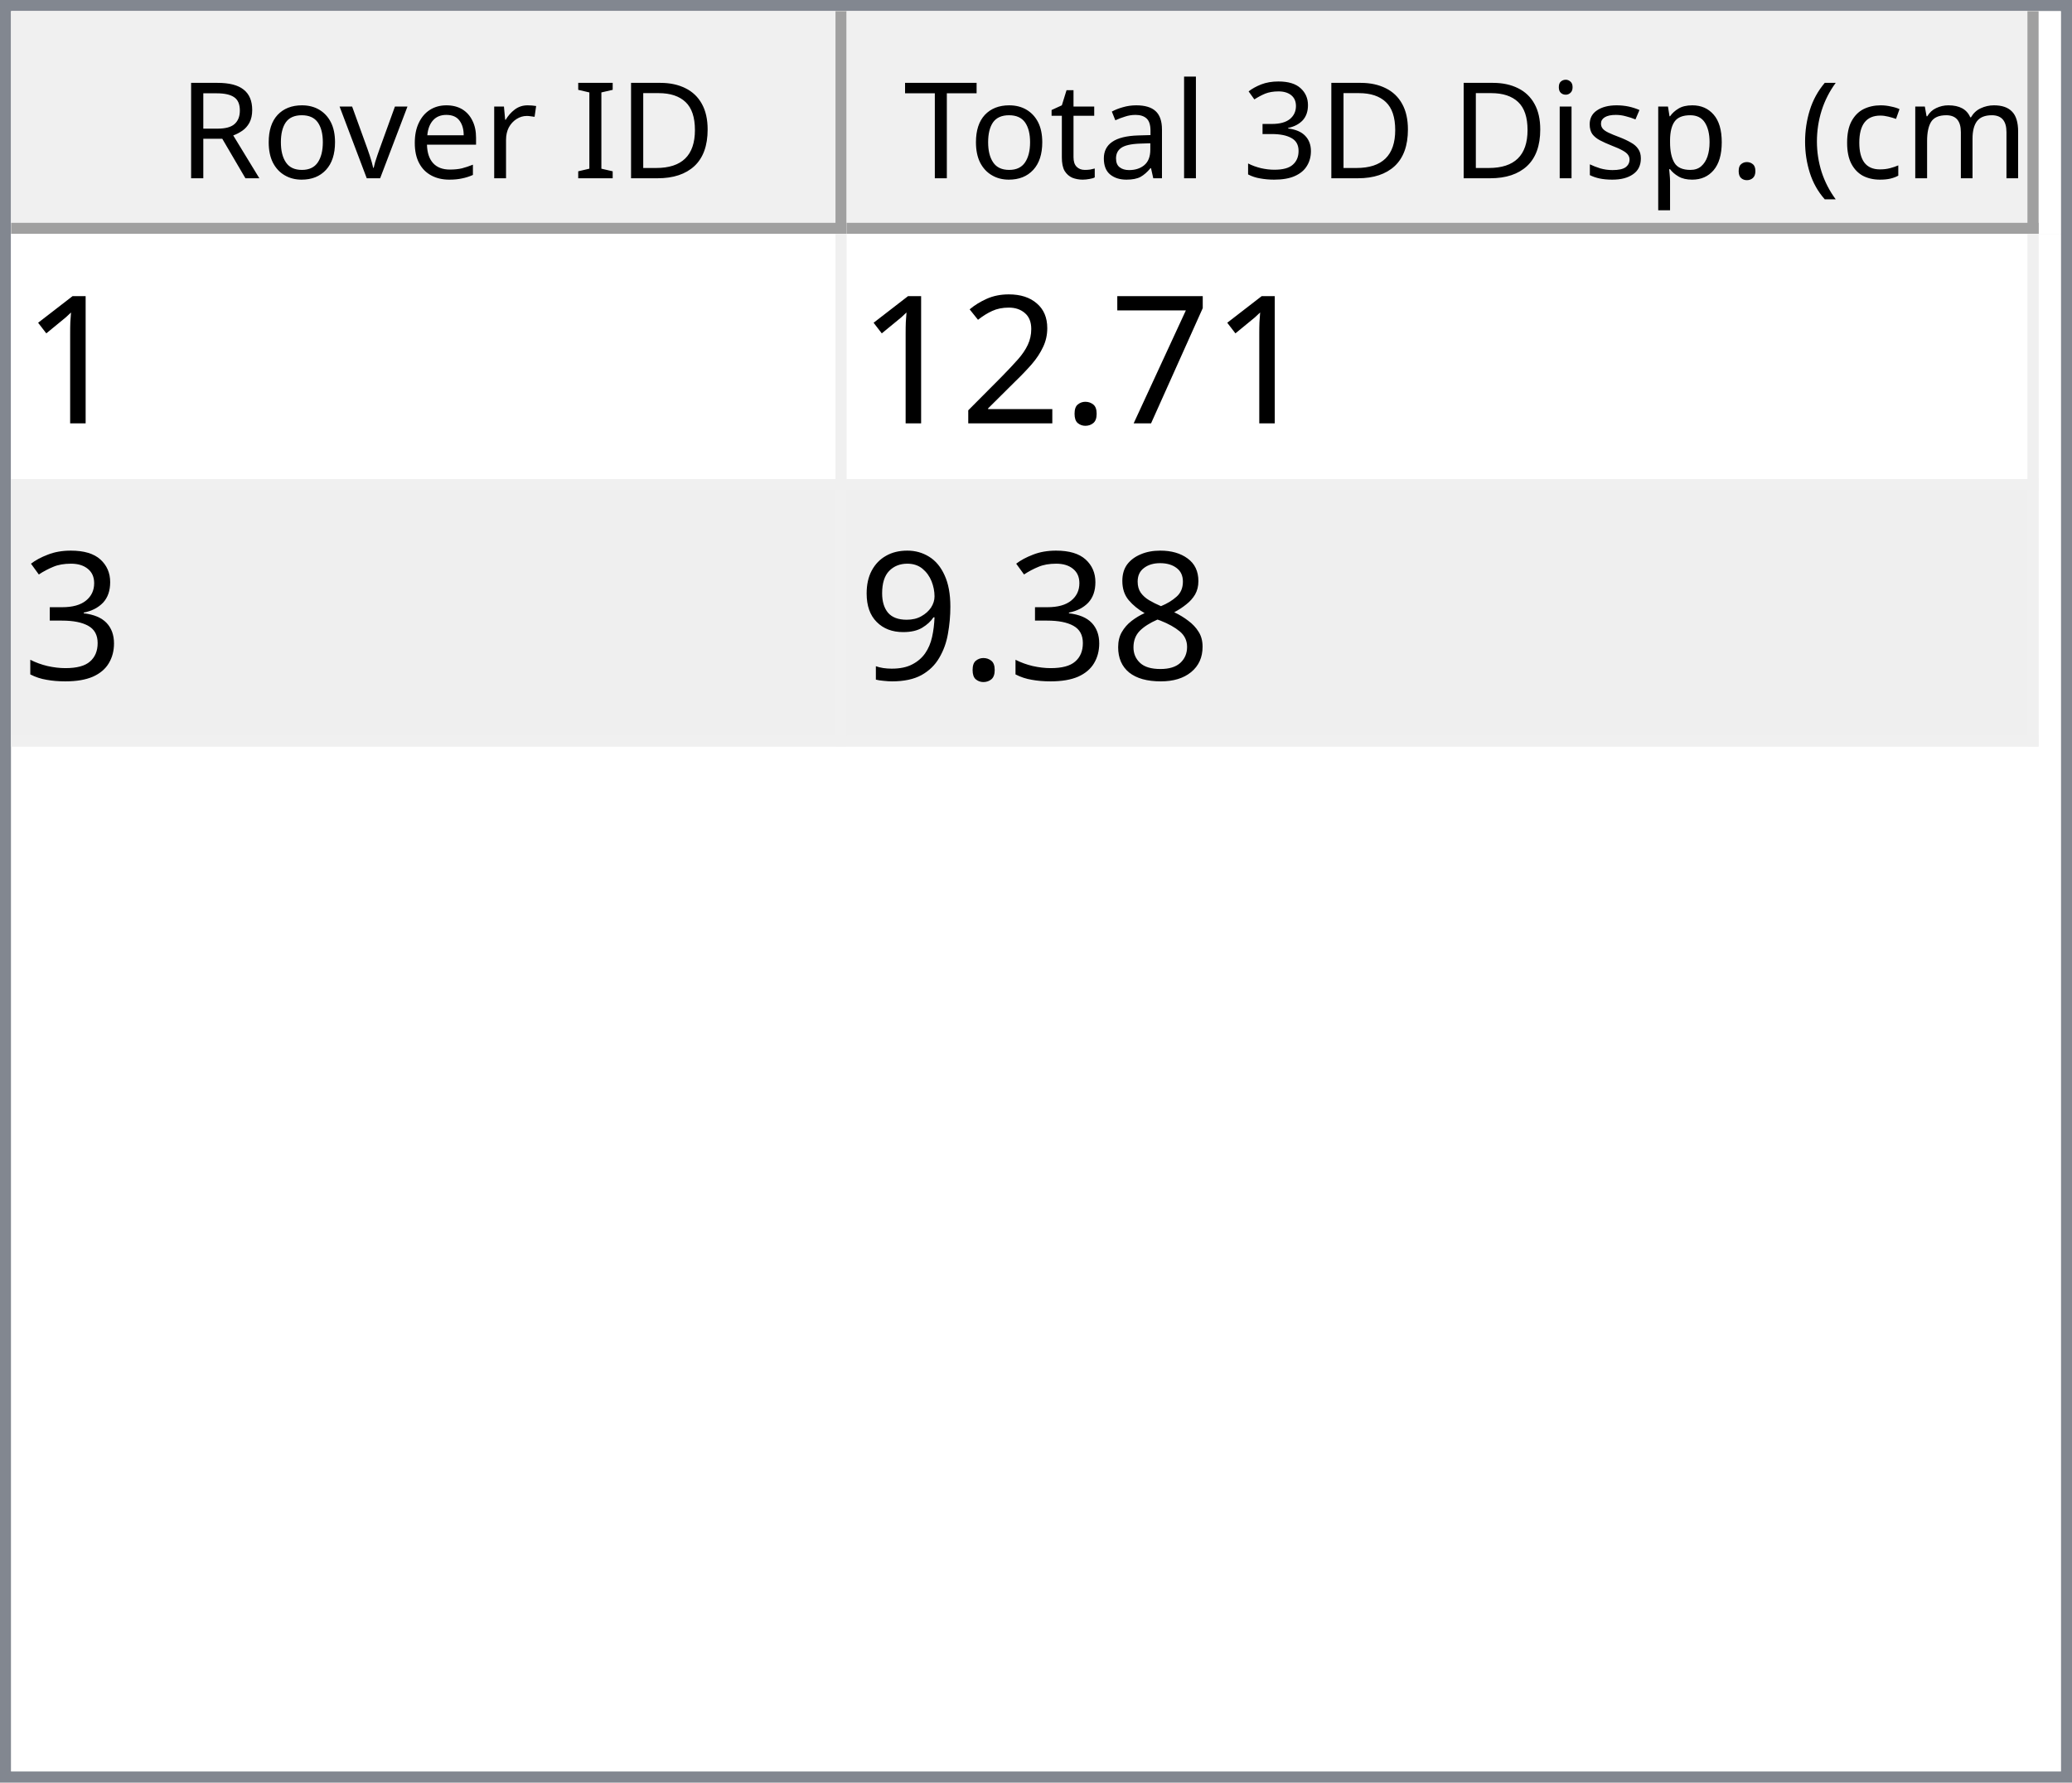
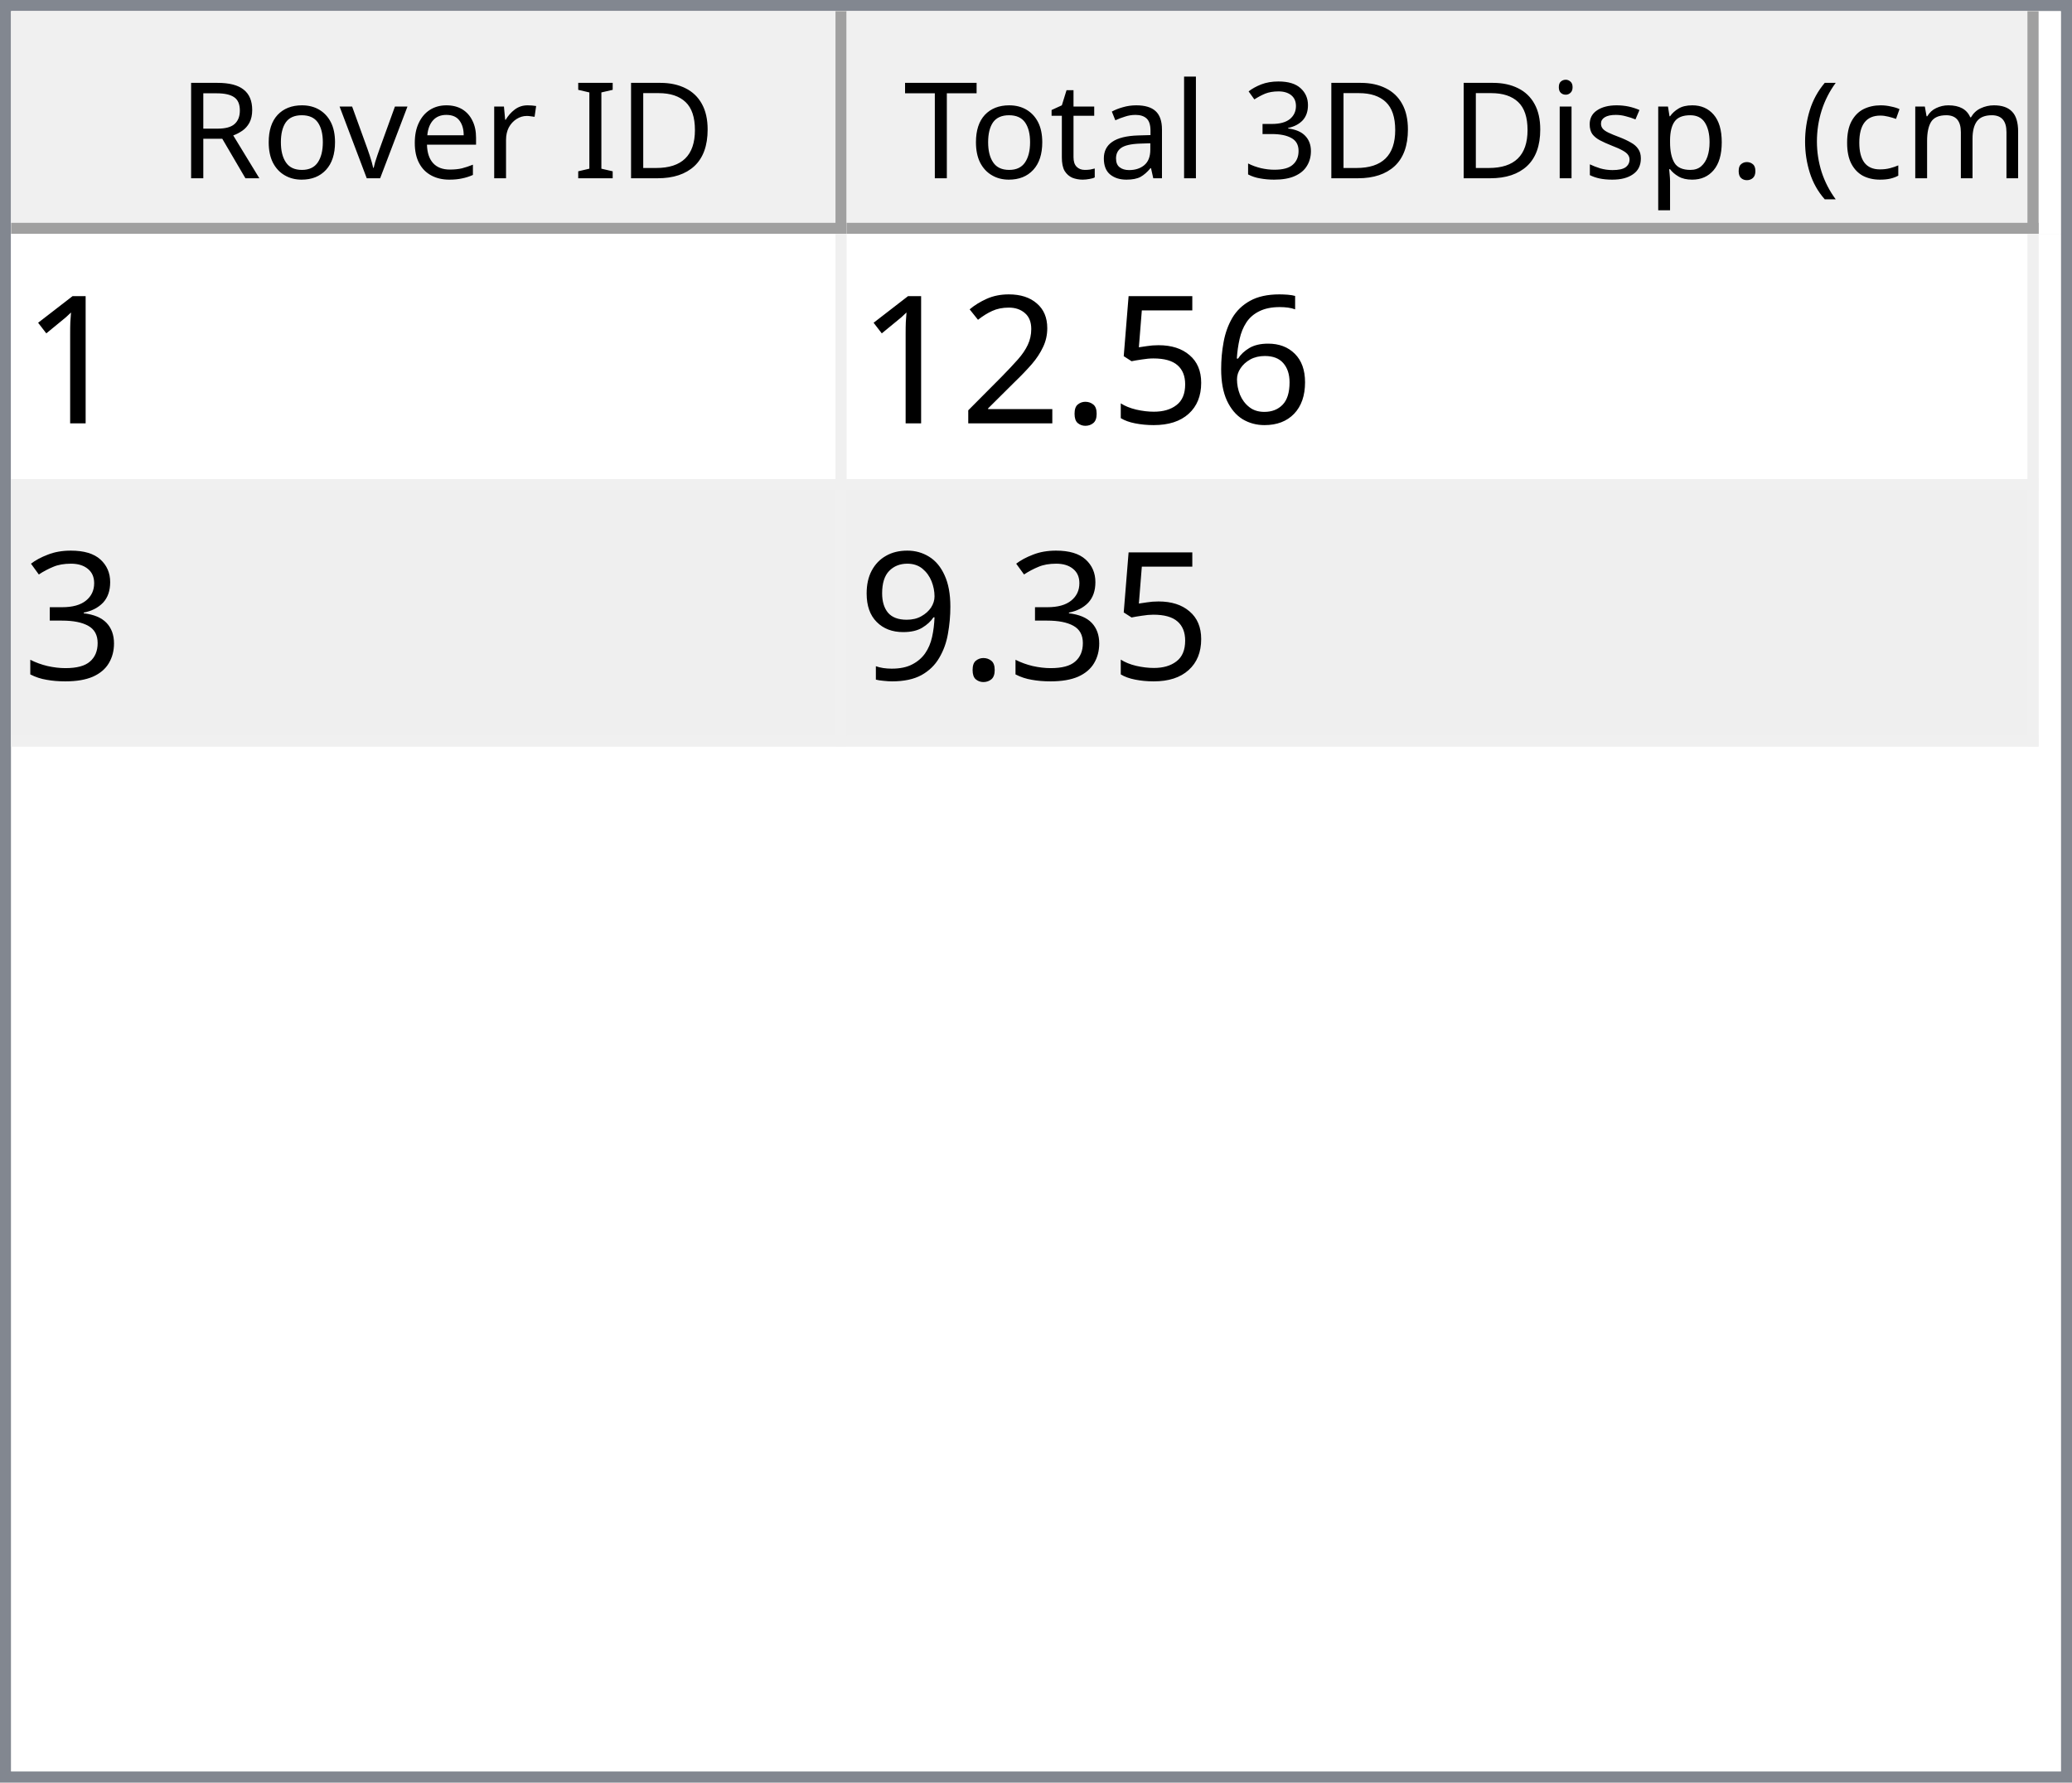
<svg xmlns="http://www.w3.org/2000/svg" style="fill-opacity:1; color-rendering:auto; color-interpolation:auto; text-rendering:auto; stroke:black; stroke-linecap:square; stroke-miterlimit:10; shape-rendering:auto; stroke-opacity:1; fill:black; stroke-dasharray:none; font-weight:normal; stroke-width:1; font-family:'Dialog'; font-style:normal; stroke-linejoin:miter; font-size:12px; stroke-dashoffset:0; image-rendering:auto;" width="186" height="160">
  <defs id="genericDefs" />
  <g>
    <defs id="defs1">
      <clipPath clipPathUnits="userSpaceOnUse" id="clipPath1">
        <path d="M0 0 L186 0 L186 160 L0 160 L0 0 Z" />
      </clipPath>
      <clipPath clipPathUnits="userSpaceOnUse" id="clipPath2">
        <path d="M0 0 L0 160 L186 160 L186 0 Z" />
      </clipPath>
      <clipPath clipPathUnits="userSpaceOnUse" id="clipPath3">
        <path d="M0 0 L0 20 L184 20 L184 0 Z" />
      </clipPath>
      <clipPath clipPathUnits="userSpaceOnUse" id="clipPath4">
        <path d="M0 0 L0 20 L75 20 L75 0 Z" />
      </clipPath>
      <clipPath clipPathUnits="userSpaceOnUse" id="clipPath5">
        <path d="M1 1 L1 19 L74 19 L74 1 Z" />
      </clipPath>
      <clipPath clipPathUnits="userSpaceOnUse" id="clipPath6">
        <path d="M0 0 L0 18 L73 18 L73 0 Z" />
      </clipPath>
      <clipPath clipPathUnits="userSpaceOnUse" id="clipPath7">
        <path d="M-0.5 -0.5 L-0.5 19.5 L74.5 19.5 L74.5 -0.5 Z" />
      </clipPath>
      <clipPath clipPathUnits="userSpaceOnUse" id="clipPath8">
        <path d="M0 0 L0 20 L107 20 L107 0 Z" />
      </clipPath>
      <clipPath clipPathUnits="userSpaceOnUse" id="clipPath9">
        <path d="M1 1 L1 19 L106 19 L106 1 Z" />
      </clipPath>
      <clipPath clipPathUnits="userSpaceOnUse" id="clipPath10">
        <path d="M0 0 L0 18 L105 18 L105 0 Z" />
      </clipPath>
      <clipPath clipPathUnits="userSpaceOnUse" id="clipPath11">
        <path d="M-0.5 -0.5 L-0.5 19.5 L106.5 19.5 L106.5 -0.5 Z" />
      </clipPath>
      <clipPath clipPathUnits="userSpaceOnUse" id="clipPath12">
        <path d="M0 0 L0 138 L184 138 L184 0 Z" />
      </clipPath>
      <clipPath clipPathUnits="userSpaceOnUse" id="clipPath13">
        <path d="M0 0 L0 46 L182 46 L182 0 Z" />
      </clipPath>
      <clipPath clipPathUnits="userSpaceOnUse" id="clipPath14">
        <path d="M-0.5 -0.5 L-0.5 45.5 L181.5 45.5 L181.5 -0.5 Z" />
      </clipPath>
      <clipPath clipPathUnits="userSpaceOnUse" id="clipPath15">
        <path d="M0 0 L0 22 L74 22 L74 0 Z" />
      </clipPath>
      <clipPath clipPathUnits="userSpaceOnUse" id="clipPath16">
        <path d="M0 0 L0 22 L106 22 L106 0 Z" />
      </clipPath>
      <font horiz-adv-x="64.551" id="font1">
        <font-face ascent="107.91" descent="25.098" units-per-em="100" style="font-style:normal; font-family:Segoe UI; font-weight:normal;" />
        <missing-glyph horiz-adv-x="64.551" d="M8.109 0 L8.109 68.266 L56.453 68.266 L56.453 0 L8.109 0 ZM15.328 7.234 L49.219 7.234 L49.219 61.031 L15.328 61.031 L15.328 7.234 Z" />
        <glyph unicode="D" horiz-adv-x="70.117" d="M9.188 0 L9.188 70.016 L28.516 70.016 Q65.531 70.016 65.531 35.891 Q65.531 19.672 55.25 9.836 Q44.969 0 27.734 0 L9.188 0 ZM17.391 62.594 L17.391 7.422 L27.828 7.422 Q41.609 7.422 49.273 14.797 Q56.938 22.172 56.938 35.688 Q56.938 62.594 28.328 62.594 L17.391 62.594 Z" />
        <glyph unicode="I" horiz-adv-x="26.611" d="M17.391 0 L9.188 0 L9.188 70.016 L17.391 70.016 L17.391 0 Z" />
        <glyph unicode=" " horiz-adv-x="27.393" d="" />
        <glyph unicode="r" horiz-adv-x="34.766" d="M34.188 41.891 Q32.078 43.5 28.125 43.5 Q23 43.5 19.555 38.672 Q16.109 33.844 16.109 25.484 L16.109 0 L8.109 0 L8.109 50 L16.109 50 L16.109 39.703 L16.312 39.703 Q18.016 44.969 21.531 47.922 Q25.047 50.875 29.391 50.875 Q32.516 50.875 34.188 50.203 L34.188 41.891 Z" />
        <glyph unicode="e" horiz-adv-x="52.295" d="M48.297 23 L12.984 23 Q13.188 14.656 17.484 10.109 Q21.781 5.562 29.297 5.562 Q37.75 5.562 44.828 11.141 L44.828 3.609 Q38.234 -1.172 27.391 -1.172 Q16.797 -1.172 10.742 5.641 Q4.688 12.453 4.688 24.812 Q4.688 36.469 11.305 43.82 Q17.922 51.172 27.734 51.172 Q37.547 51.172 42.922 44.828 Q48.297 38.484 48.297 27.203 L48.297 23 ZM40.094 29.781 Q40.047 36.719 36.75 40.578 Q33.453 44.438 27.594 44.438 Q21.922 44.438 17.969 40.383 Q14.016 36.328 13.094 29.781 L40.094 29.781 Z" />
        <glyph unicode="v" horiz-adv-x="47.9" d="M47.406 50 L27.484 0 L19.625 0 L0.688 50 L9.469 50 L22.172 13.672 Q23.578 9.672 23.922 6.688 L24.125 6.688 Q24.609 10.453 25.688 13.484 L38.969 50 L47.406 50 Z" />
        <glyph unicode="o" horiz-adv-x="58.594" d="M29 -1.172 Q17.922 -1.172 11.305 5.836 Q4.688 12.844 4.688 24.422 Q4.688 37.016 11.57 44.094 Q18.453 51.172 30.172 51.172 Q41.359 51.172 47.633 44.289 Q53.906 37.406 53.906 25.203 Q53.906 13.234 47.141 6.031 Q40.375 -1.172 29 -1.172 ZM29.594 44.438 Q21.875 44.438 17.383 39.188 Q12.891 33.938 12.891 24.703 Q12.891 15.828 17.43 10.695 Q21.969 5.562 29.594 5.562 Q37.359 5.562 41.531 10.594 Q45.703 15.625 45.703 24.906 Q45.703 34.281 41.531 39.359 Q37.359 44.438 29.594 44.438 Z" />
        <glyph unicode="R" horiz-adv-x="59.814" d="M59.375 0 L49.609 0 L37.891 19.625 Q36.281 22.359 34.766 24.289 Q33.25 26.219 31.664 27.438 Q30.078 28.656 28.25 29.219 Q26.422 29.781 24.125 29.781 L17.391 29.781 L17.391 0 L9.188 0 L9.188 70.016 L30.078 70.016 Q34.672 70.016 38.555 68.867 Q42.438 67.719 45.289 65.375 Q48.141 63.031 49.758 59.547 Q51.375 56.062 51.375 51.375 Q51.375 47.703 50.273 44.656 Q49.172 41.609 47.148 39.211 Q45.125 36.812 42.266 35.133 Q39.406 33.453 35.844 32.516 L35.844 32.328 Q37.594 31.547 38.891 30.547 Q40.188 29.547 41.359 28.18 Q42.531 26.812 43.68 25.078 Q44.828 23.344 46.234 21.047 L59.375 0 ZM17.391 62.594 L17.391 37.203 L28.516 37.203 Q31.594 37.203 34.203 38.133 Q36.812 39.062 38.719 40.797 Q40.625 42.531 41.703 45.047 Q42.781 47.562 42.781 50.688 Q42.781 56.297 39.141 59.445 Q35.5 62.594 28.609 62.594 L17.391 62.594 Z" />
        <glyph unicode=")" horiz-adv-x="30.176" d="M8.297 -15.922 L1.172 -15.922 Q16.406 2.344 16.406 26.812 Q16.406 51.469 1.078 70.016 L8.297 70.016 Q23.531 52.156 23.531 26.703 Q23.531 1.375 8.297 -15.922 Z" />
        <glyph unicode="m" horiz-adv-x="86.133" d="M79.109 0 L71.094 0 L71.094 28.719 Q71.094 37.016 68.531 40.727 Q65.969 44.438 59.906 44.438 Q54.781 44.438 51.195 39.75 Q47.609 35.062 47.609 28.516 L47.609 0 L39.594 0 L39.594 29.688 Q39.594 44.438 28.219 44.438 Q22.953 44.438 19.531 40.016 Q16.109 35.594 16.109 28.516 L16.109 0 L8.109 0 L8.109 50 L16.109 50 L16.109 42.094 L16.312 42.094 Q21.625 51.172 31.844 51.172 Q36.969 51.172 40.773 48.312 Q44.578 45.453 46 40.828 Q51.562 51.172 62.594 51.172 Q79.109 51.172 79.109 30.812 L79.109 0 Z" />
        <glyph unicode="c" horiz-adv-x="46.191" d="M42.188 2.297 Q36.422 -1.172 28.516 -1.172 Q17.828 -1.172 11.258 5.789 Q4.688 12.75 4.688 23.828 Q4.688 36.188 11.766 43.68 Q18.844 51.172 30.672 51.172 Q37.25 51.172 42.281 48.734 L42.281 40.531 Q36.719 44.438 30.375 44.438 Q22.703 44.438 17.797 38.945 Q12.891 33.453 12.891 24.516 Q12.891 15.719 17.508 10.641 Q22.125 5.562 29.891 5.562 Q36.422 5.562 42.188 9.906 L42.188 2.297 Z" />
        <glyph unicode="(" horiz-adv-x="30.176" d="M29.109 -15.922 L21.969 -15.922 Q6.844 1.375 6.844 26.703 Q6.844 52.156 21.969 70.016 L29.203 70.016 Q13.875 51.469 13.875 26.812 Q13.875 2.344 29.109 -15.922 Z" />
        <glyph unicode="." horiz-adv-x="21.68" d="M10.891 -1.078 Q8.641 -1.078 7.055 0.539 Q5.469 2.156 5.469 4.391 Q5.469 6.641 7.055 8.273 Q8.641 9.906 10.891 9.906 Q13.188 9.906 14.797 8.273 Q16.406 6.641 16.406 4.391 Q16.406 2.156 14.797 0.539 Q13.188 -1.078 10.891 -1.078 Z" />
        <glyph unicode="p" horiz-adv-x="58.789" d="M16.312 7.234 L16.109 7.234 L16.109 -23 L8.109 -23 L8.109 50 L16.109 50 L16.109 41.219 L16.312 41.219 Q22.219 51.172 33.594 51.172 Q43.266 51.172 48.688 44.461 Q54.109 37.75 54.109 26.469 Q54.109 13.922 48 6.375 Q41.891 -1.172 31.297 -1.172 Q21.578 -1.172 16.312 7.234 ZM16.109 27.391 L16.109 20.406 Q16.109 14.203 20.141 9.883 Q24.172 5.562 30.375 5.562 Q37.641 5.562 41.773 11.133 Q45.906 16.703 45.906 26.609 Q45.906 34.969 42.047 39.703 Q38.188 44.438 31.594 44.438 Q24.609 44.438 20.359 39.578 Q16.109 34.719 16.109 27.391 Z" />
        <glyph unicode="s" horiz-adv-x="42.432" d="M5.078 1.812 L5.078 10.406 Q11.625 5.562 19.484 5.562 Q30.031 5.562 30.031 12.594 Q30.031 14.594 29.125 15.992 Q28.219 17.391 26.68 18.461 Q25.141 19.531 23.07 20.383 Q21 21.234 18.609 22.172 Q15.281 23.484 12.766 24.828 Q10.25 26.172 8.57 27.859 Q6.891 29.547 6.031 31.695 Q5.172 33.844 5.172 36.719 Q5.172 40.234 6.789 42.945 Q8.406 45.656 11.086 47.484 Q13.766 49.312 17.211 50.242 Q20.656 51.172 24.312 51.172 Q30.812 51.172 35.938 48.922 L35.938 40.828 Q30.422 44.438 23.25 44.438 Q21 44.438 19.195 43.922 Q17.391 43.406 16.094 42.477 Q14.797 41.547 14.086 40.258 Q13.375 38.969 13.375 37.406 Q13.375 35.453 14.086 34.133 Q14.797 32.812 16.164 31.789 Q17.531 30.766 19.484 29.938 Q21.438 29.109 23.922 28.125 Q27.25 26.859 29.883 25.516 Q32.516 24.172 34.375 22.484 Q36.234 20.797 37.234 18.602 Q38.234 16.406 38.234 13.375 Q38.234 9.672 36.602 6.938 Q34.969 4.203 32.234 2.398 Q29.5 0.594 25.93 -0.289 Q22.359 -1.172 18.453 -1.172 Q10.75 -1.172 5.078 1.812 Z" />
        <glyph unicode="i" horiz-adv-x="24.219" d="M12.203 62.703 Q10.062 62.703 8.547 64.164 Q7.031 65.625 7.031 67.875 Q7.031 70.125 8.547 71.609 Q10.062 73.094 12.203 73.094 Q14.406 73.094 15.945 71.609 Q17.484 70.125 17.484 67.875 Q17.484 65.719 15.945 64.211 Q14.406 62.703 12.203 62.703 ZM16.109 0 L8.109 0 L8.109 50 L16.109 50 L16.109 0 Z" />
        <glyph unicode="3" horiz-adv-x="53.906" d="M46.531 19.828 Q46.531 15.094 44.75 11.211 Q42.969 7.328 39.719 4.57 Q36.469 1.812 31.93 0.297 Q27.391 -1.219 21.922 -1.219 Q11.922 -1.219 6 2.594 L6 11.188 Q13.094 5.609 22.219 5.609 Q25.875 5.609 28.828 6.539 Q31.781 7.469 33.906 9.227 Q36.031 10.984 37.18 13.477 Q38.328 15.969 38.328 19.094 Q38.328 32.812 18.797 32.812 L12.984 32.812 L12.984 39.594 L18.5 39.594 Q35.797 39.594 35.797 52.484 Q35.797 64.406 22.609 64.406 Q15.188 64.406 8.688 59.422 L8.688 67.188 Q15.375 71.188 24.609 71.188 Q29 71.188 32.57 69.969 Q36.141 68.75 38.68 66.555 Q41.219 64.359 42.609 61.281 Q44 58.203 44 54.5 Q44 40.672 30.031 36.719 L30.031 36.531 Q33.594 36.141 36.625 34.797 Q39.656 33.453 41.852 31.305 Q44.047 29.156 45.289 26.25 Q46.531 23.344 46.531 19.828 Z" />
        <glyph unicode="l" horiz-adv-x="24.219" d="M16.109 0 L8.109 0 L8.109 74.031 L16.109 74.031 L16.109 0 Z" />
        <glyph unicode="a" horiz-adv-x="50.879" d="M43.891 0 L35.891 0 L35.891 7.812 L35.688 7.812 Q30.469 -1.172 20.312 -1.172 Q12.844 -1.172 8.617 2.781 Q4.391 6.734 4.391 13.281 Q4.391 27.297 20.906 29.594 L35.891 31.688 Q35.891 44.438 25.594 44.438 Q16.547 44.438 9.281 38.281 L9.281 46.484 Q16.656 51.172 26.266 51.172 Q43.891 51.172 43.891 32.516 L43.891 0 ZM35.891 25.297 L23.828 23.641 Q18.266 22.859 15.43 20.875 Q12.594 18.891 12.594 13.875 Q12.594 10.203 15.211 7.883 Q17.828 5.562 22.172 5.562 Q28.125 5.562 32.008 9.742 Q35.891 13.922 35.891 20.312 L35.891 25.297 Z" />
        <glyph unicode="t" horiz-adv-x="33.887" d="M31.297 0.484 Q28.469 -1.078 23.828 -1.078 Q10.688 -1.078 10.688 13.578 L10.688 43.172 L2.094 43.172 L2.094 50 L10.688 50 L10.688 62.203 L18.703 64.797 L18.703 50 L31.297 50 L31.297 43.172 L18.703 43.172 L18.703 14.984 Q18.703 9.969 20.414 7.82 Q22.125 5.672 26.078 5.672 Q29.109 5.672 31.297 7.328 L31.297 0.484 Z" />
        <glyph unicode="T" horiz-adv-x="52.393" d="M50.594 62.594 L30.375 62.594 L30.375 0 L22.172 0 L22.172 62.594 L2 62.594 L2 70.016 L50.594 70.016 L50.594 62.594 Z" />
      </font>
      <font horiz-adv-x="75.0" id="font2">
        <font-face ascent="100.537" descent="21.973" units-per-em="100" style="font-style:normal; font-family:sans-serif; font-weight:normal;" />
        <missing-glyph horiz-adv-x="75.0" d="M12.5 0 L12.5 62.5 L62.5 62.5 L62.5 0 L12.5 0 ZM14.062 1.562 L60.938 1.562 L60.938 60.938 L14.062 60.938 L14.062 1.562 Z" />
        <glyph unicode="1" horiz-adv-x="55.615" d="M37.25 0 L28.469 0 L28.469 56 Q25.297 52.984 20.141 49.953 Q14.984 46.922 10.891 45.406 L10.891 53.906 Q18.266 57.375 23.781 62.305 Q29.297 67.234 31.594 71.875 L37.25 71.875 L37.25 0 Z" />
-         <glyph unicode="7" horiz-adv-x="55.615" d="M4.734 62.203 L4.734 70.656 L51.078 70.656 L51.078 63.812 Q44.234 56.547 37.523 44.484 Q30.812 32.422 27.156 19.672 Q24.516 10.688 23.781 0 L14.75 0 Q14.891 8.453 18.062 20.414 Q21.234 32.375 27.172 43.484 Q33.109 54.594 39.797 62.203 L4.734 62.203 Z" />
+         <glyph unicode="6" horiz-adv-x="55.615" d="M49.75 54.047 L41.016 53.375 Q39.844 58.547 37.703 60.891 Q34.125 64.656 28.906 64.656 Q24.703 64.656 21.531 62.312 Q17.391 59.281 14.992 53.469 Q12.594 47.656 12.5 36.922 Q15.672 41.75 20.266 44.094 Q24.859 46.438 29.891 46.438 Q38.672 46.438 44.852 39.969 Q51.031 33.5 51.031 23.25 Q51.031 16.5 48.125 10.719 Q45.219 4.938 40.141 1.859 Q35.062 -1.219 28.609 -1.219 Q17.625 -1.219 10.695 6.859 Q3.766 14.938 3.766 33.5 Q3.766 54.25 11.422 63.672 Q18.109 71.875 29.438 71.875 Q37.891 71.875 43.289 67.141 Q48.688 62.406 49.75 54.047 ZM13.875 23.188 Q13.875 18.656 15.797 14.508 Q17.719 10.359 21.188 8.18 Q24.656 6 28.469 6 Q34.031 6 38.039 10.492 Q42.047 14.984 42.047 22.703 Q42.047 30.125 38.086 34.398 Q34.125 38.672 28.125 38.672 Q22.172 38.672 18.023 34.398 Q13.875 30.125 13.875 23.188 Z" />
+         <glyph unicode="5" horiz-adv-x="55.615" d="M4.156 18.75 L13.375 19.531 Q14.406 12.797 18.141 9.398 Q21.875 6 27.156 6 Q33.5 6 37.891 10.789 Q42.281 15.578 42.281 23.484 Q42.281 31 38.062 35.352 Q33.844 39.703 27 39.703 Q22.75 39.703 19.336 37.773 Q15.922 35.844 13.969 32.766 L5.719 33.844 L12.641 70.609 L48.25 70.609 L48.25 62.203 L19.672 62.203 L15.828 42.969 Q22.266 47.469 29.344 47.469 Q38.719 47.469 45.164 40.969 Q51.609 34.469 51.609 24.266 Q51.609 14.547 45.953 7.469 Q39.062 -1.219 27.156 -1.219 Q17.391 -1.219 11.211 4.25 Q5.031 9.719 4.156 18.75 Z" />
        <glyph unicode="." horiz-adv-x="27.783" d="M9.078 0 L9.078 10.016 L19.094 10.016 L19.094 0 L9.078 0 Z" />
        <glyph unicode="2" horiz-adv-x="55.615" d="M50.344 8.453 L50.344 0 L3.031 0 Q2.938 3.172 4.047 6.109 Q5.859 10.938 9.836 15.625 Q13.812 20.312 21.344 26.469 Q33.016 36.031 37.117 41.625 Q41.219 47.219 41.219 52.203 Q41.219 57.422 37.477 61.008 Q33.734 64.594 27.734 64.594 Q21.391 64.594 17.578 60.789 Q13.766 56.984 13.719 50.25 L4.688 51.172 Q5.609 61.281 11.664 66.578 Q17.719 71.875 27.938 71.875 Q38.234 71.875 44.242 66.164 Q50.25 60.453 50.25 52 Q50.25 47.703 48.492 43.555 Q46.734 39.406 42.656 34.812 Q38.578 30.219 29.109 22.219 Q21.188 15.578 18.945 13.211 Q16.703 10.844 15.234 8.453 L50.344 8.453 Z" />
        <glyph unicode="3" horiz-adv-x="55.615" d="M4.203 18.891 L12.984 20.062 Q14.5 12.594 18.141 9.297 Q21.781 6 27 6 Q33.203 6 37.477 10.297 Q41.75 14.594 41.75 20.953 Q41.75 27 37.797 30.93 Q33.844 34.859 27.734 34.859 Q25.25 34.859 21.531 33.891 L22.516 41.609 Q23.391 41.5 23.922 41.5 Q29.547 41.5 34.039 44.43 Q38.531 47.359 38.531 53.469 Q38.531 58.297 35.258 61.477 Q31.984 64.656 26.812 64.656 Q21.688 64.656 18.266 61.43 Q14.844 58.203 13.875 51.766 L5.078 53.328 Q6.688 62.156 12.398 67.016 Q18.109 71.875 26.609 71.875 Q32.469 71.875 37.398 69.359 Q42.328 66.844 44.945 62.5 Q47.562 58.156 47.562 53.266 Q47.562 48.641 45.07 44.828 Q42.578 41.016 37.703 38.766 Q44.047 37.312 47.562 32.695 Q51.078 28.078 51.078 21.141 Q51.078 11.766 44.242 5.25 Q37.406 -1.266 26.953 -1.266 Q17.531 -1.266 11.305 4.352 Q5.078 9.969 4.203 18.891 Z" />
-         <glyph unicode="8" horiz-adv-x="55.615" d="M17.672 38.812 Q12.203 40.828 9.57 44.539 Q6.938 48.25 6.938 53.422 Q6.938 61.234 12.555 66.555 Q18.172 71.875 27.484 71.875 Q36.859 71.875 42.578 66.43 Q48.297 60.984 48.297 53.172 Q48.297 48.188 45.68 44.508 Q43.062 40.828 37.75 38.812 Q44.344 36.672 47.781 31.883 Q51.219 27.094 51.219 20.453 Q51.219 11.281 44.727 5.031 Q38.234 -1.219 27.641 -1.219 Q17.047 -1.219 10.547 5.055 Q4.047 11.328 4.047 20.703 Q4.047 27.688 7.594 32.398 Q11.141 37.109 17.672 38.812 ZM15.922 53.719 Q15.922 48.641 19.195 45.414 Q22.469 42.188 27.688 42.188 Q32.766 42.188 36.016 45.383 Q39.266 48.578 39.266 53.219 Q39.266 58.062 35.914 61.359 Q32.562 64.656 27.594 64.656 Q22.562 64.656 19.242 61.43 Q15.922 58.203 15.922 53.719 ZM13.094 20.656 Q13.094 16.891 14.875 13.375 Q16.656 9.859 20.172 7.93 Q23.688 6 27.734 6 Q34.031 6 38.133 10.055 Q42.234 14.109 42.234 20.359 Q42.234 26.703 38.016 30.859 Q33.797 35.016 27.438 35.016 Q21.234 35.016 17.164 30.914 Q13.094 26.812 13.094 20.656 Z" />
        <glyph unicode="9" horiz-adv-x="55.615" d="M5.469 16.547 L13.922 17.328 Q14.984 11.375 18.016 8.688 Q21.047 6 25.781 6 Q29.828 6 32.883 7.859 Q35.938 9.719 37.891 12.82 Q39.844 15.922 41.164 21.195 Q42.484 26.469 42.484 31.938 Q42.484 32.516 42.438 33.688 Q39.797 29.5 35.234 26.883 Q30.672 24.266 25.344 24.266 Q16.453 24.266 10.305 30.711 Q4.156 37.156 4.156 47.703 Q4.156 58.594 10.578 65.234 Q17 71.875 26.656 71.875 Q33.641 71.875 39.43 68.117 Q45.219 64.359 48.219 57.398 Q51.219 50.438 51.219 37.25 Q51.219 23.531 48.242 15.406 Q45.266 7.281 39.383 3.031 Q33.5 -1.219 25.594 -1.219 Q17.188 -1.219 11.867 3.445 Q6.547 8.109 5.469 16.547 ZM41.453 48.141 Q41.453 55.719 37.43 60.156 Q33.406 64.594 27.734 64.594 Q21.875 64.594 17.531 59.812 Q13.188 55.031 13.188 47.406 Q13.188 40.578 17.312 36.305 Q21.438 32.031 27.484 32.031 Q33.594 32.031 37.523 36.305 Q41.453 40.578 41.453 48.141 Z" />
      </font>
    </defs>
    <g style="fill:white; stroke:white;">
      <rect x="0" y="0" width="186" style="clip-path:url(#clipPath1); stroke:none;" height="160" />
    </g>
    <g style="fill:white; text-rendering:optimizeSpeed; color-rendering:optimizeSpeed; image-rendering:optimizeSpeed; shape-rendering:crispEdges; stroke:white; color-interpolation:sRGB;">
      <rect x="0" width="186" height="160" y="0" style="stroke:none;" />
      <path style="stroke:none;" d="M0 160 L186 160 L186 0 L0 0 Z" />
    </g>
    <g style="fill:rgb(240,240,240); font-family:'Segoe UI'; stroke:rgb(240,240,240);">
      <rect x="0" y="0" width="186" style="clip-path:url(#clipPath2); stroke:none;" height="160" />
    </g>
    <g style="fill:rgb(130,135,144); font-family:'Segoe UI'; stroke:rgb(130,135,144);">
      <path d="M0 0 L186 0 L186 160 L0 160 L0 0 ZM1 1 L185 1 L185 159 L1 159 L1 1 Z" style="fill-rule:evenodd; clip-path:url(#clipPath2); stroke:none;" />
    </g>
    <g style="fill:white; font-family:'Segoe UI'; stroke:white;" transform="translate(1,1)">
      <rect x="0" y="0" width="184" style="clip-path:url(#clipPath3); stroke:none;" height="20" />
    </g>
    <g style="fill:rgb(240,240,240); font-family:'Segoe UI'; stroke:rgb(240,240,240);" transform="translate(1,1)">
      <rect x="0" y="0" width="75" style="clip-path:url(#clipPath4); stroke:none;" height="20" />
    </g>
    <g style="font-family:'Segoe UI';" transform="translate(2,2)">
      <text x="14" xml:space="preserve" y="14" style="clip-path:url(#clipPath6); stroke:none;">Rover ID</text>
    </g>
    <g style="fill:rgb(160,160,160); font-family:'Segoe UI'; stroke:rgb(160,160,160); stroke-linejoin:bevel;" transform="translate(1.5,1.5)">
      <line x1="74" x2="74" y1="0" style="fill:none; clip-path:url(#clipPath7);" y2="19" />
    </g>
    <g style="fill:rgb(160,160,160); font-family:'Segoe UI'; stroke:rgb(160,160,160); stroke-linejoin:bevel;" transform="matrix(1,0,0,1,1,1) translate(0.5,0.5)">
      <line x1="0" x2="74" y1="19" style="fill:none; clip-path:url(#clipPath7);" y2="19" />
    </g>
    <g style="fill:rgb(240,240,240); font-family:'Segoe UI'; stroke:rgb(240,240,240);" transform="translate(76,1)">
      <rect x="0" y="0" width="107" style="clip-path:url(#clipPath8); stroke:none;" height="20" />
    </g>
    <g style="font-family:'Segoe UI';" transform="translate(77,2)">
      <text x="1" xml:space="preserve" y="14" style="clip-path:url(#clipPath10); stroke:none;"> Total 3D Disp. (cm)</text>
    </g>
    <g style="fill:rgb(160,160,160); font-family:'Segoe UI'; stroke:rgb(160,160,160); stroke-linejoin:bevel;" transform="translate(76.5,1.5)">
      <line x1="106" x2="106" y1="0" style="fill:none; clip-path:url(#clipPath11);" y2="19" />
    </g>
    <g style="fill:rgb(160,160,160); font-family:'Segoe UI'; stroke:rgb(160,160,160); stroke-linejoin:bevel;" transform="matrix(1,0,0,1,76,1) translate(0.5,0.5)">
      <line x1="0" x2="106" y1="19" style="fill:none; clip-path:url(#clipPath11);" y2="19" />
    </g>
    <g style="fill:white; font-family:'Segoe UI'; stroke:white;" transform="translate(1,21)">
      <rect x="0" y="0" width="184" style="clip-path:url(#clipPath12); stroke:none;" height="138" />
    </g>
    <g style="fill:rgb(240,240,240); font-size:16px; font-family:sans-serif; stroke:rgb(240,240,240);" transform="translate(1,21)">
      <rect x="0" y="0" width="182" style="clip-path:url(#clipPath13); stroke:none;" height="46" />
      <line transform="translate(0.5,0.5)" x1="0" x2="181" y1="22" style="clip-path:url(#clipPath14); fill:none; stroke-linejoin:bevel;" y2="22" />
    </g>
    <g transform="matrix(1,0,0,1,1,21) translate(0.5,0.5)" style="fill:rgb(240,240,240); font-size:16px; font-family:sans-serif; stroke:rgb(240,240,240); stroke-linejoin:bevel;">
      <line x1="0" x2="181" y1="45" style="fill:none; clip-path:url(#clipPath14);" y2="45" />
    </g>
    <g transform="matrix(1,0,0,1,1,21) translate(0.5,0.5)" style="fill:rgb(240,240,240); font-size:16px; font-family:sans-serif; stroke:rgb(240,240,240); stroke-linejoin:bevel;">
      <line x1="74" x2="74" y1="0" style="fill:none; clip-path:url(#clipPath14);" y2="45" />
    </g>
    <g transform="matrix(1,0,0,1,1,21) translate(0.5,0.5)" style="fill:rgb(240,240,240); font-size:16px; font-family:sans-serif; stroke:rgb(240,240,240); stroke-linejoin:bevel;">
      <line x1="181" x2="181" y1="0" style="fill:none; clip-path:url(#clipPath14);" y2="45" />
    </g>
    <g style="fill:white; font-size:16px; font-family:sans-serif; stroke:white;" transform="matrix(1,0,0,1,1,21)">
      <rect x="0" y="0" width="74" style="clip-path:url(#clipPath15); stroke:none;" height="22" />
      <text x="1" y="17" style="fill:black; clip-path:url(#clipPath15); stroke:none;" xml:space="preserve">1</text>
    </g>
    <g style="fill:white; font-size:16px; font-family:sans-serif; stroke:white;" transform="matrix(1,0,0,1,1,21) translate(75,0)">
      <rect x="0" y="0" width="106" style="clip-path:url(#clipPath16); stroke:none;" height="22" />
-       <text x="1" y="17" style="fill:black; clip-path:url(#clipPath16); stroke:none;" xml:space="preserve">12.71</text>
+       <text x="1" y="17" style="fill:black; clip-path:url(#clipPath16); stroke:none;" xml:space="preserve">12.56</text>
    </g>
    <g style="fill:rgb(239,239,239); font-size:16px; font-family:sans-serif; stroke:rgb(239,239,239);" transform="matrix(1,0,0,1,1,21) translate(0,23)">
      <rect x="0" y="0" width="74" style="clip-path:url(#clipPath15); stroke:none;" height="22" />
      <text x="1" y="17" style="fill:black; clip-path:url(#clipPath15); stroke:none;" xml:space="preserve">3</text>
    </g>
    <g style="fill:rgb(239,239,239); font-size:16px; font-family:sans-serif; stroke:rgb(239,239,239);" transform="matrix(1,0,0,1,1,21) translate(75,23)">
      <rect x="0" y="0" width="106" style="clip-path:url(#clipPath16); stroke:none;" height="22" />
-       <text x="1" y="17" style="fill:black; clip-path:url(#clipPath16); stroke:none;" xml:space="preserve">9.38</text>
+       <text x="1" y="17" style="fill:black; clip-path:url(#clipPath16); stroke:none;" xml:space="preserve">9.35</text>
    </g>
  </g>
</svg>
